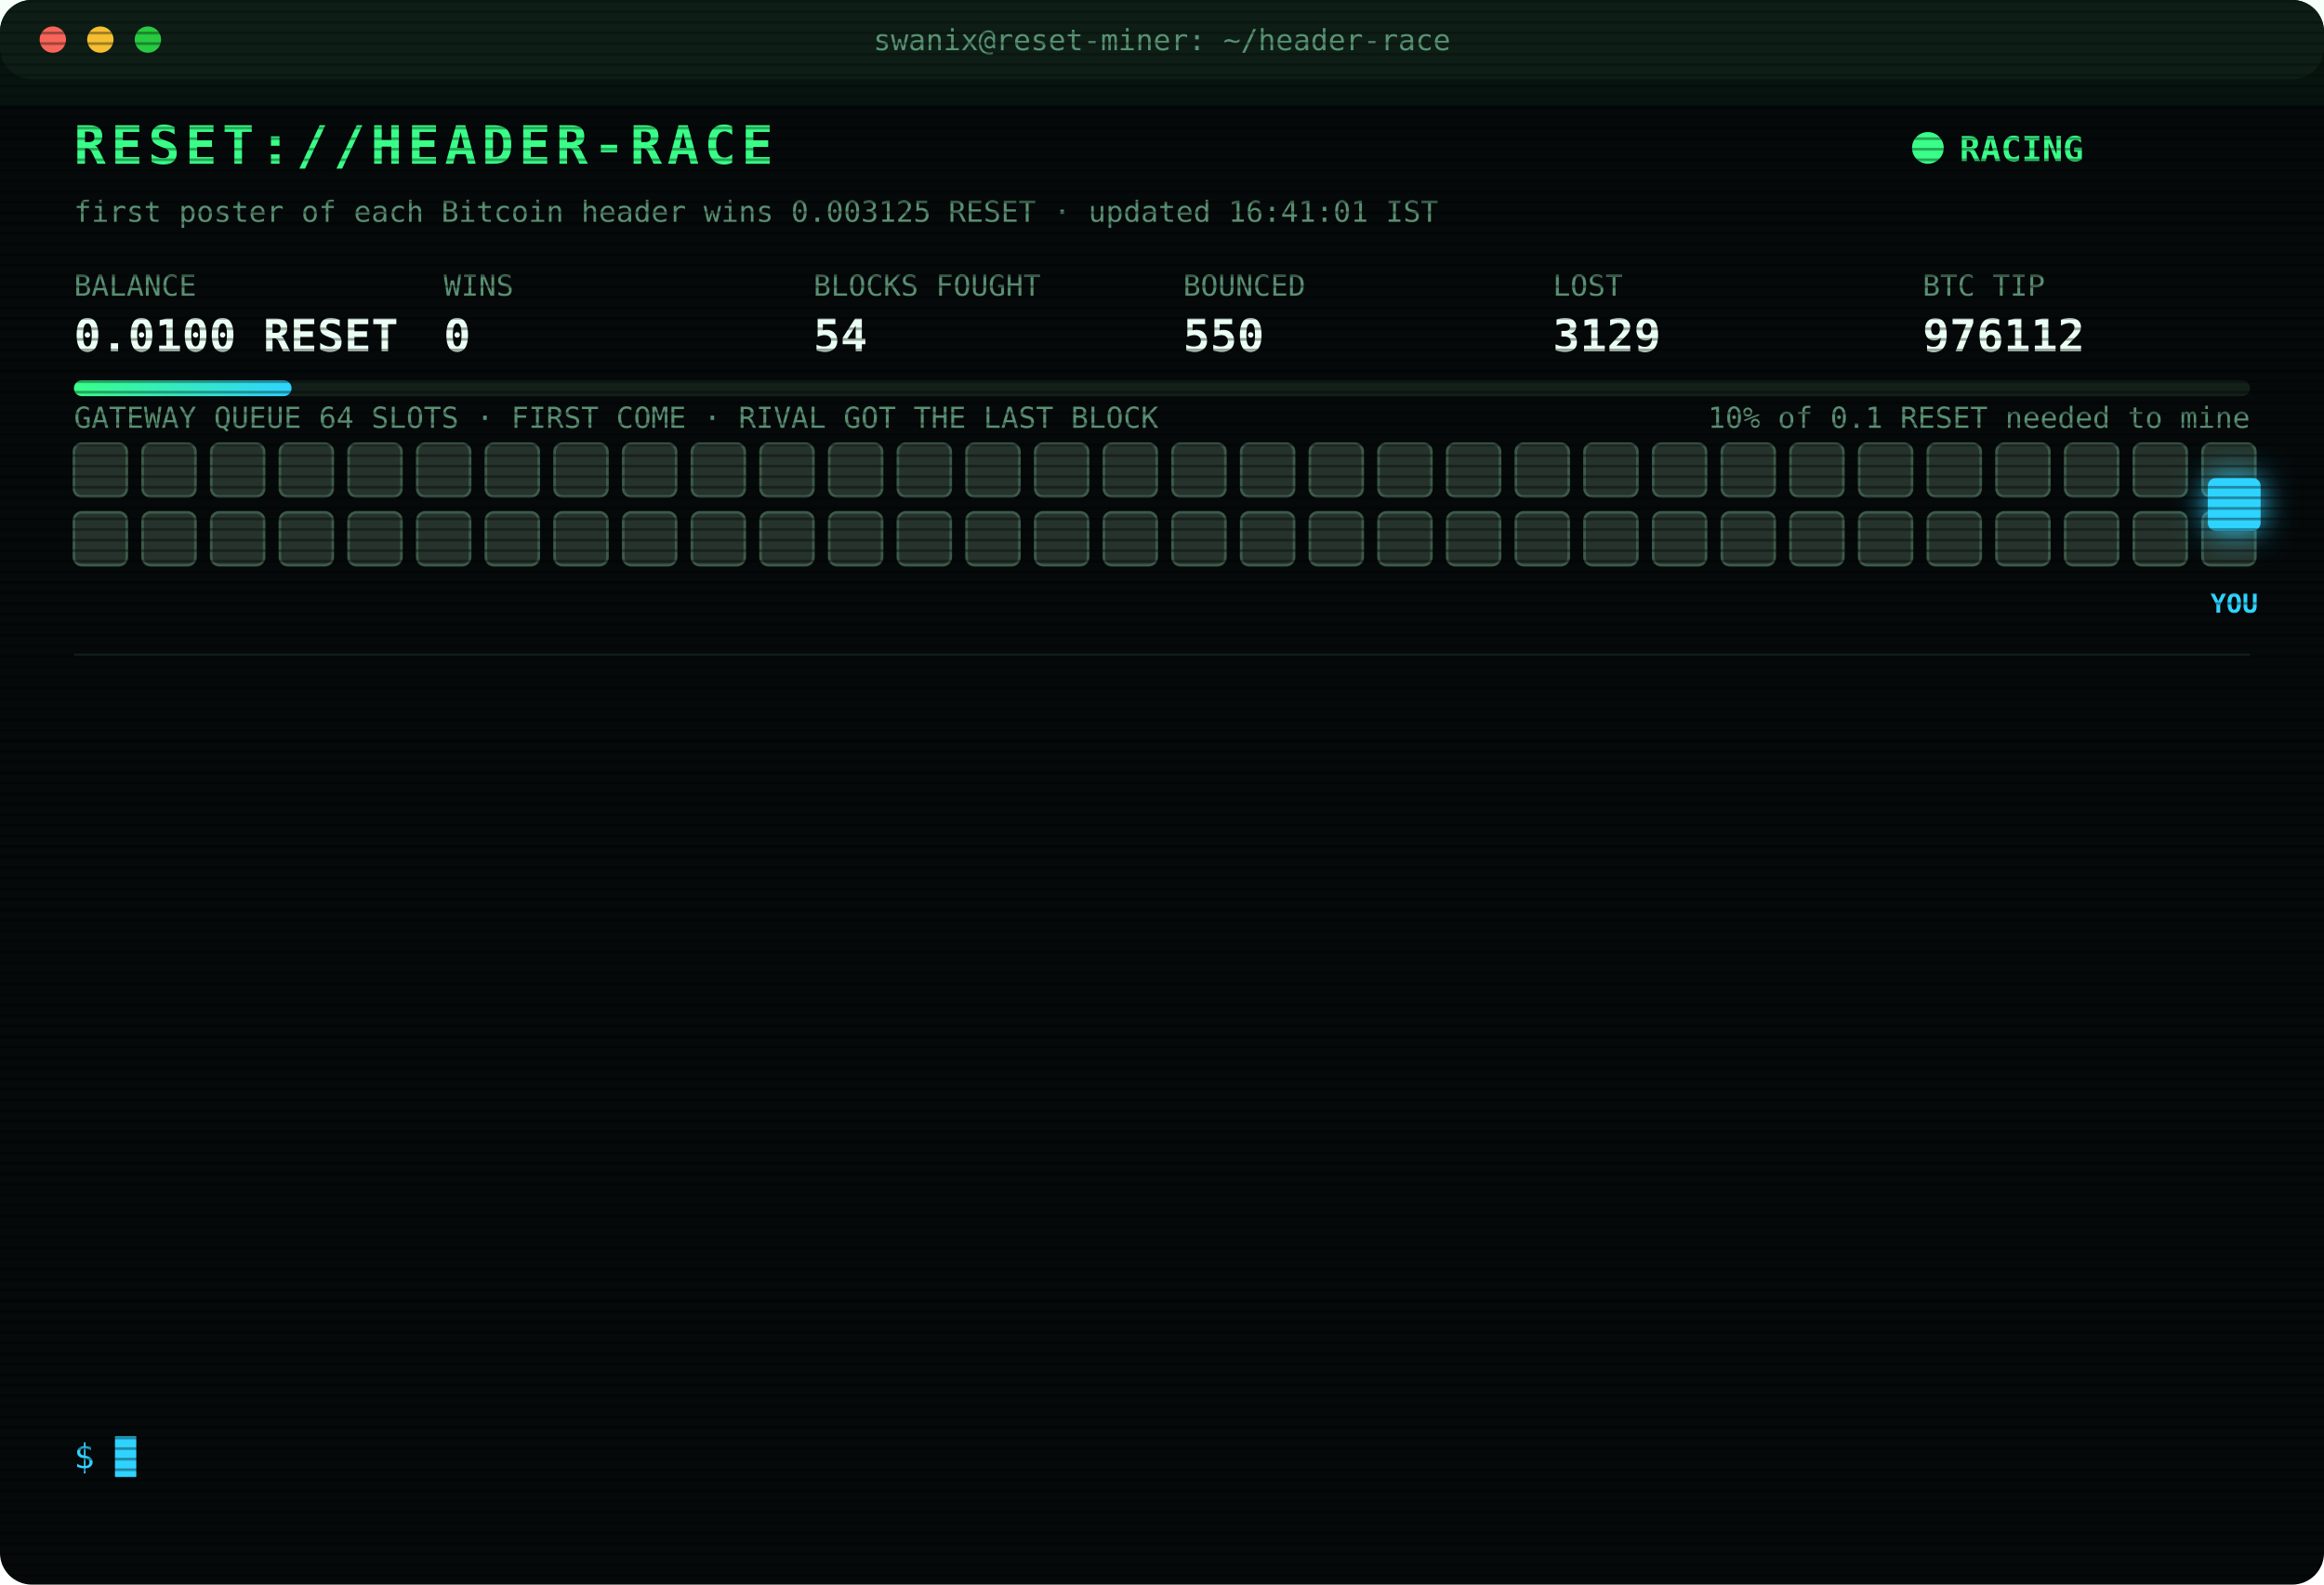
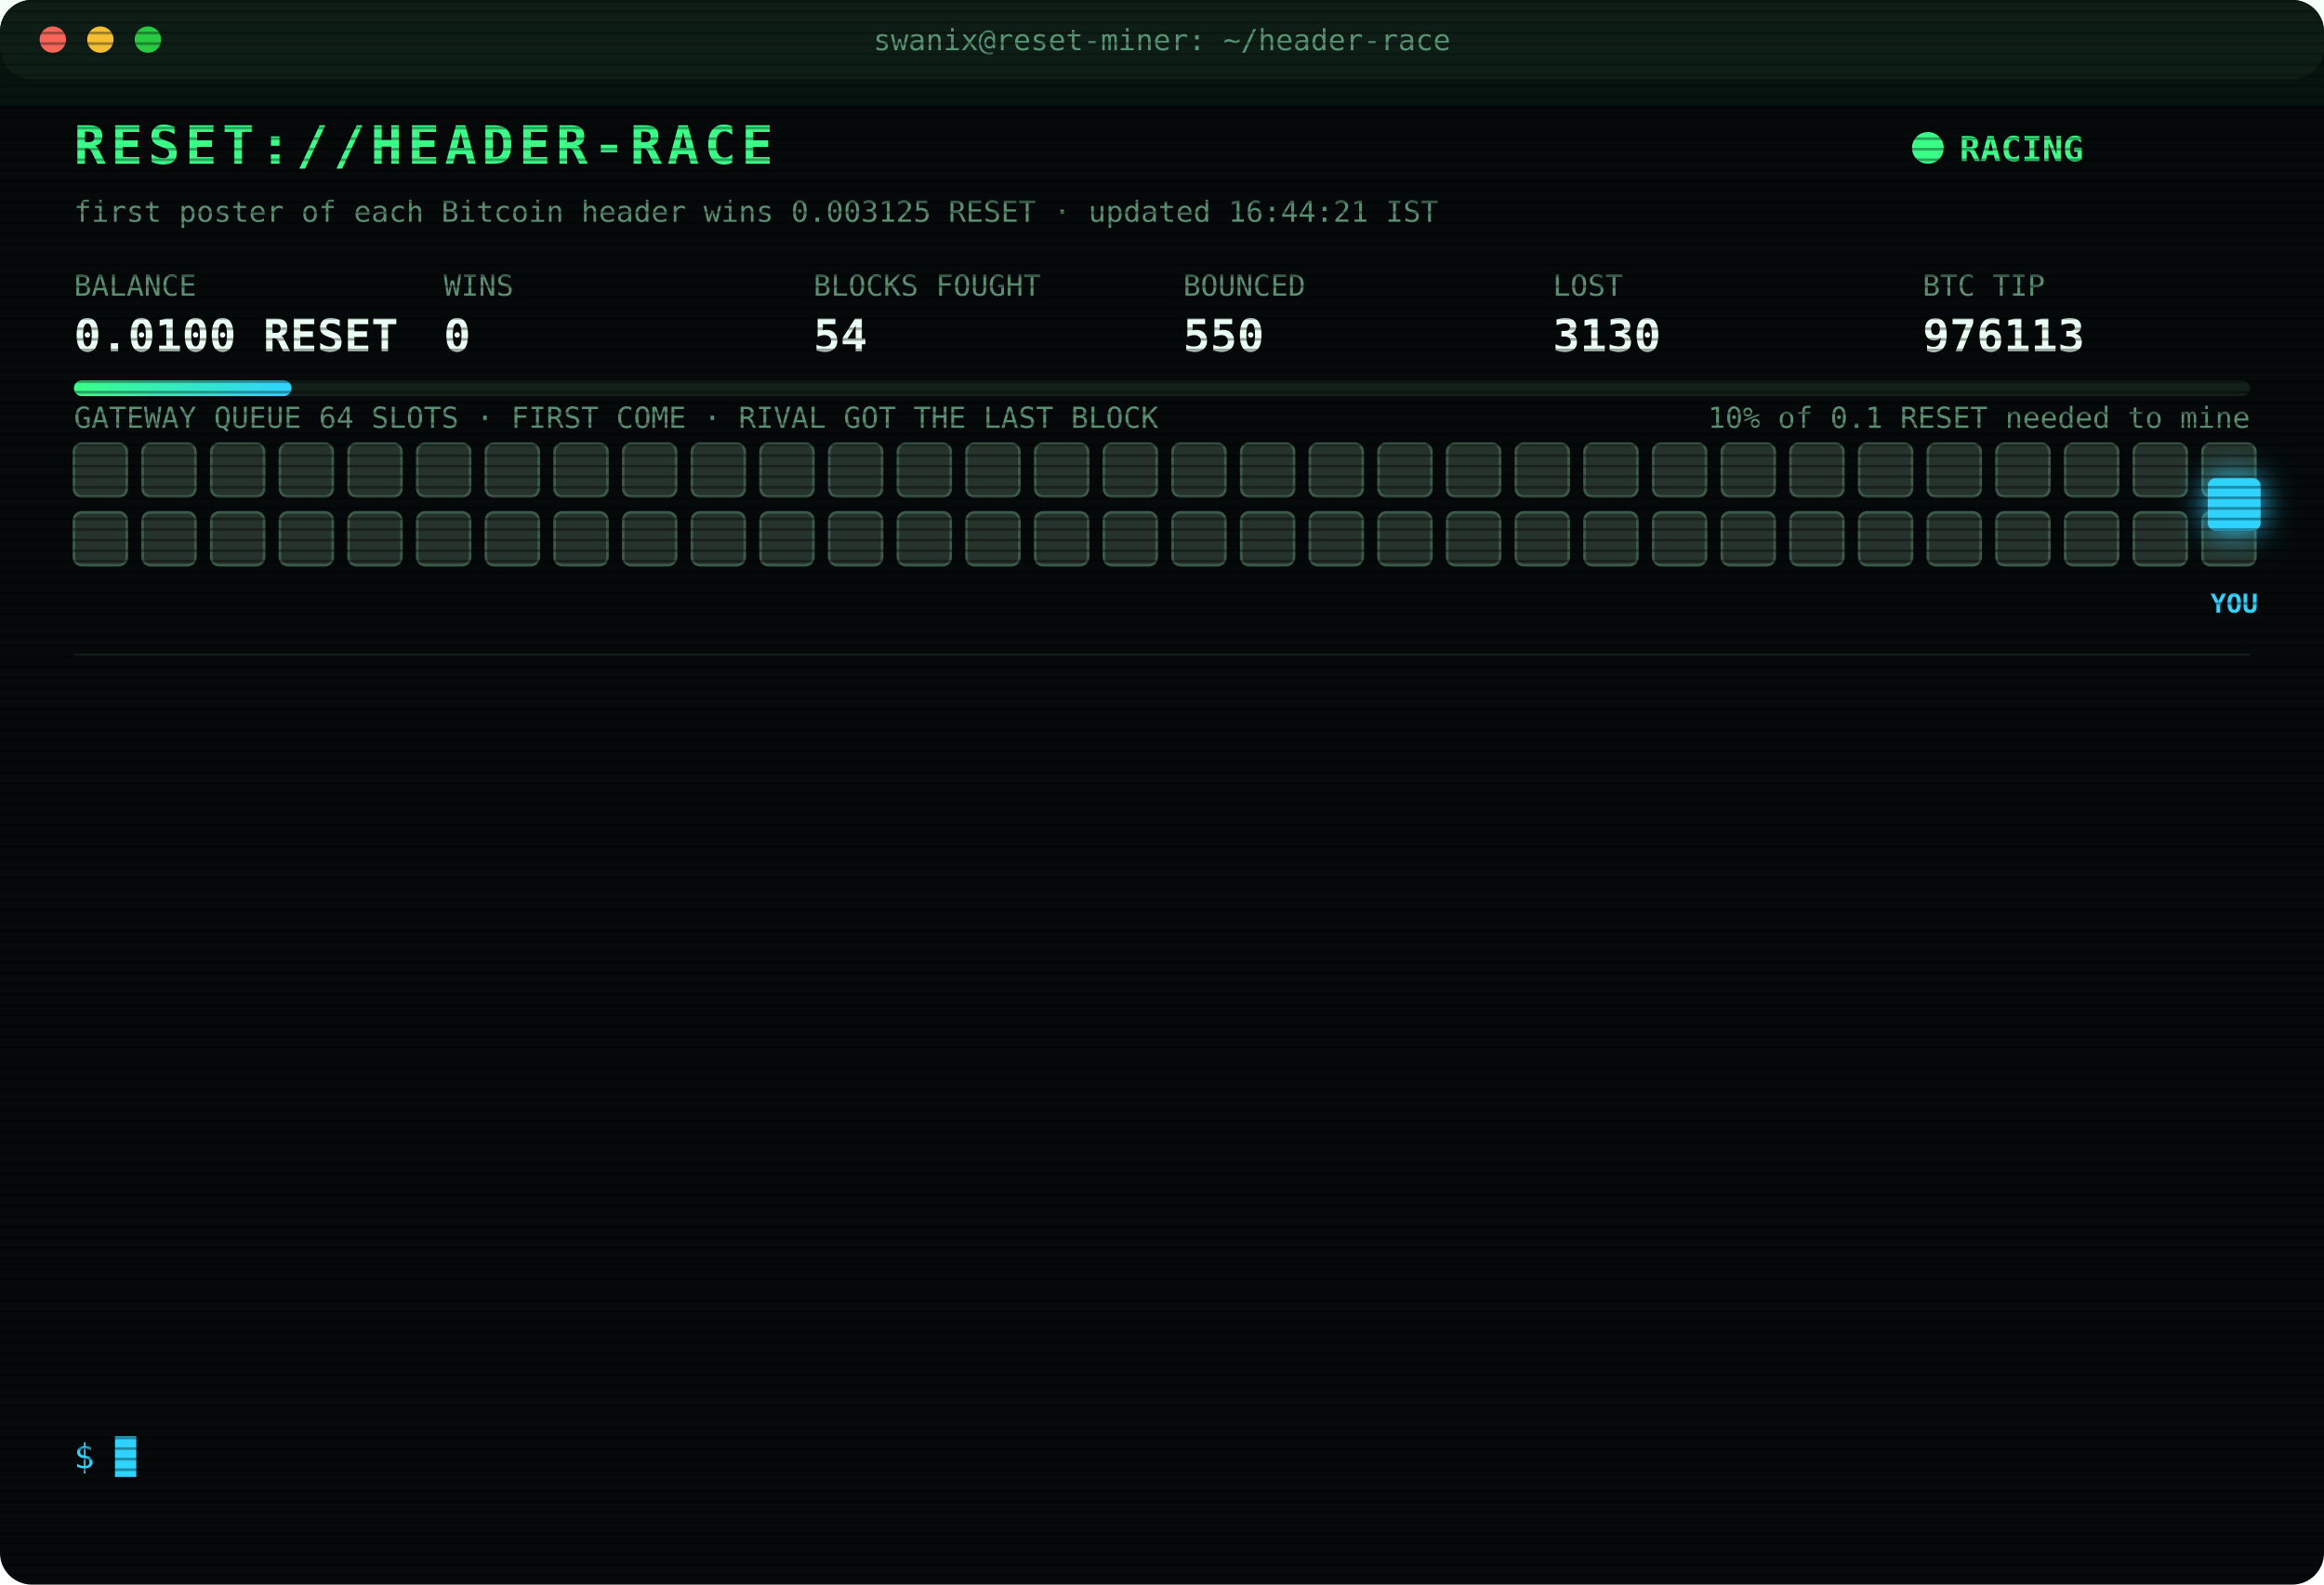
<svg xmlns="http://www.w3.org/2000/svg" width="880" height="600" viewBox="0 0 880 600" font-family="ui-monospace,SFMono-Regular,Menlo,Consolas,monospace">
  <style>
text{font-size:13px;fill:#7CFFB2}
.title{font-size:20px;font-weight:700;fill:#39FF88;letter-spacing:2px;animation:glitch 3s infinite steps(1)}
.sub{fill:#2fd3ff}.k{fill:#5a8f73;font-size:11px}.v{font-size:17px;font-weight:700;fill:#eafff3}
.ts{fill:#3f6b56}.boot{fill:#2fd3ff}.dim{fill:#5a8f73}.bad{fill:#ff4d6d}.warn{fill:#ffd23f}.mag{fill:#ff5cf0}.win{fill:#39FF88;font-weight:700}
.tag{font-size:10px;fill:#2fd3ff;font-weight:700}
.rival{fill:#26332c;stroke:#3c5a49;animation:jam 1.2s infinite alternate}
.idle{fill:#141c18;stroke:#22302a;animation:breathe 4s infinite}
.me{fill:#2fd3ff;filter:drop-shadow(0 0 6px #2fd3ff)}
.hover{animation:nudge 1.1s infinite ease-in-out}.bounce{animation:kick 1.4s infinite}
.ln{opacity:0;animation:in .4s forwards}
.cur{animation:blink 1s infinite steps(1)}
.scan{animation:scan 6s infinite linear}
.led{animation:blink 1.4s infinite}
@keyframes in{from{opacity:0;transform:translateX(-6px)}to{opacity:1;transform:none}}
@keyframes blink{50%{opacity:0}}
@keyframes jam{to{fill:#33463b}}
@keyframes breathe{50%{opacity:.4}}
@keyframes nudge{50%{transform:translateX(-10px)}}
@keyframes kick{0%,100%{transform:none}30%{transform:translateX(-14px)}55%{transform:translateX(10px) translateY(-6px)}}
@keyframes glitch{0%,92%{transform:none}93%{transform:translateX(2px);fill:#ff4d6d}95%{transform:translateX(-2px);fill:#2fd3ff}97%{transform:none}}
@keyframes scan{from{transform:translateY(-40px)}to{transform:translateY(600px)}}
</style>
  <defs>
    <pattern id="sl" width="4" height="4" patternUnits="userSpaceOnUse">
      <rect width="4" height="1" fill="#000" opacity=".35" />
    </pattern>
    <linearGradient id="bar">
      <stop offset="0" stop-color="#39FF88" />
      <stop offset="1" stop-color="#2fd3ff" />
    </linearGradient>
  </defs>
  <rect width="880" height="600" rx="12" fill="#05090a" />
  <rect width="880" height="30" rx="12" fill="#0d1512" />
  <circle cx="20" cy="15" r="5" fill="#ff5f57" />
  <circle cx="38" cy="15" r="5" fill="#febc2e" />
  <circle cx="56" cy="15" r="5" fill="#28c840" />
  <text x="440" y="19" text-anchor="middle" class="k">swanix@reset-miner: ~/header-race</text>
  <text x="28" y="62" class="title">RESET://HEADER-RACE</text>
  <circle class="led" cx="730" cy="56" r="6" fill="#39FF88" />
  <text x="742" y="61" class="win">RACING</text>
-   <text x="28" y="84" class="k">first poster of each Bitcoin header wins 0.003125 RESET · updated 16:41:01 IST</text>
+   <text x="28" y="84" class="k">first poster of each Bitcoin header wins 0.003125 RESET · updated 16:44:21 IST</text>
  <text x="28" y="112" class="k">BALANCE</text>
  <text x="28" y="133" class="v">0.0100 RESET</text>
  <text x="168" y="112" class="k">WINS</text>
  <text x="168" y="133" class="v">0</text>
  <text x="308" y="112" class="k">BLOCKS FOUGHT</text>
  <text x="308" y="133" class="v">54</text>
  <text x="448" y="112" class="k">BOUNCED</text>
  <text x="448" y="133" class="v">550</text>
  <text x="588" y="112" class="k">LOST</text>
-   <text x="588" y="133" class="v">3129</text>
+   <text x="588" y="133" class="v">3130</text>
  <text x="728" y="112" class="k">BTC TIP</text>
-   <text x="728" y="133" class="v">976112</text>
+   <text x="728" y="133" class="v">976113</text>
  <rect x="28" y="144" width="824" height="6" rx="3" fill="#13201a" />
  <rect x="28" y="144" width="82.4" height="6" rx="3" fill="url(#bar)" />
  <text x="852" y="162" text-anchor="end" class="k">10% of 0.1 RESET needed to mine</text>
  <text x="28" y="162" class="k">GATEWAY QUEUE 64 SLOTS · FIRST COME · RIVAL GOT THE LAST BLOCK</text>
  <rect class="rival" x="28" y="168" width="20" height="20" rx="3" style="animation-delay:0.00s" />
  <rect class="rival" x="54" y="168" width="20" height="20" rx="3" style="animation-delay:0.05s" />
  <rect class="rival" x="80" y="168" width="20" height="20" rx="3" style="animation-delay:0.10s" />
  <rect class="rival" x="106" y="168" width="20" height="20" rx="3" style="animation-delay:0.15s" />
  <rect class="rival" x="132" y="168" width="20" height="20" rx="3" style="animation-delay:0.20s" />
  <rect class="rival" x="158" y="168" width="20" height="20" rx="3" style="animation-delay:0.25s" />
  <rect class="rival" x="184" y="168" width="20" height="20" rx="3" style="animation-delay:0.30s" />
  <rect class="rival" x="210" y="168" width="20" height="20" rx="3" style="animation-delay:0.35s" />
  <rect class="rival" x="236" y="168" width="20" height="20" rx="3" style="animation-delay:0.40s" />
  <rect class="rival" x="262" y="168" width="20" height="20" rx="3" style="animation-delay:0.45s" />
  <rect class="rival" x="288" y="168" width="20" height="20" rx="3" style="animation-delay:0.50s" />
  <rect class="rival" x="314" y="168" width="20" height="20" rx="3" style="animation-delay:0.55s" />
  <rect class="rival" x="340" y="168" width="20" height="20" rx="3" style="animation-delay:0.60s" />
  <rect class="rival" x="366" y="168" width="20" height="20" rx="3" style="animation-delay:0.65s" />
  <rect class="rival" x="392" y="168" width="20" height="20" rx="3" style="animation-delay:0.70s" />
  <rect class="rival" x="418" y="168" width="20" height="20" rx="3" style="animation-delay:0.75s" />
  <rect class="rival" x="444" y="168" width="20" height="20" rx="3" style="animation-delay:0.80s" />
  <rect class="rival" x="470" y="168" width="20" height="20" rx="3" style="animation-delay:0.85s" />
  <rect class="rival" x="496" y="168" width="20" height="20" rx="3" style="animation-delay:0.90s" />
  <rect class="rival" x="522" y="168" width="20" height="20" rx="3" style="animation-delay:0.95s" />
  <rect class="rival" x="548" y="168" width="20" height="20" rx="3" style="animation-delay:1.00s" />
  <rect class="rival" x="574" y="168" width="20" height="20" rx="3" style="animation-delay:1.05s" />
  <rect class="rival" x="600" y="168" width="20" height="20" rx="3" style="animation-delay:1.10s" />
  <rect class="rival" x="626" y="168" width="20" height="20" rx="3" style="animation-delay:1.15s" />
  <rect class="rival" x="652" y="168" width="20" height="20" rx="3" style="animation-delay:1.20s" />
  <rect class="rival" x="678" y="168" width="20" height="20" rx="3" style="animation-delay:1.25s" />
  <rect class="rival" x="704" y="168" width="20" height="20" rx="3" style="animation-delay:1.30s" />
  <rect class="rival" x="730" y="168" width="20" height="20" rx="3" style="animation-delay:1.35s" />
  <rect class="rival" x="756" y="168" width="20" height="20" rx="3" style="animation-delay:1.40s" />
  <rect class="rival" x="782" y="168" width="20" height="20" rx="3" style="animation-delay:1.45s" />
  <rect class="rival" x="808" y="168" width="20" height="20" rx="3" style="animation-delay:1.50s" />
  <rect class="rival" x="834" y="168" width="20" height="20" rx="3" style="animation-delay:1.55s" />
  <rect class="rival" x="28" y="194" width="20" height="20" rx="3" style="animation-delay:1.60s" />
  <rect class="rival" x="54" y="194" width="20" height="20" rx="3" style="animation-delay:1.65s" />
  <rect class="rival" x="80" y="194" width="20" height="20" rx="3" style="animation-delay:1.70s" />
  <rect class="rival" x="106" y="194" width="20" height="20" rx="3" style="animation-delay:1.75s" />
  <rect class="rival" x="132" y="194" width="20" height="20" rx="3" style="animation-delay:1.80s" />
  <rect class="rival" x="158" y="194" width="20" height="20" rx="3" style="animation-delay:1.85s" />
  <rect class="rival" x="184" y="194" width="20" height="20" rx="3" style="animation-delay:1.90s" />
  <rect class="rival" x="210" y="194" width="20" height="20" rx="3" style="animation-delay:1.95s" />
  <rect class="rival" x="236" y="194" width="20" height="20" rx="3" style="animation-delay:2.00s" />
  <rect class="rival" x="262" y="194" width="20" height="20" rx="3" style="animation-delay:2.05s" />
  <rect class="rival" x="288" y="194" width="20" height="20" rx="3" style="animation-delay:2.10s" />
  <rect class="rival" x="314" y="194" width="20" height="20" rx="3" style="animation-delay:2.15s" />
  <rect class="rival" x="340" y="194" width="20" height="20" rx="3" style="animation-delay:2.20s" />
  <rect class="rival" x="366" y="194" width="20" height="20" rx="3" style="animation-delay:2.25s" />
  <rect class="rival" x="392" y="194" width="20" height="20" rx="3" style="animation-delay:2.30s" />
  <rect class="rival" x="418" y="194" width="20" height="20" rx="3" style="animation-delay:2.35s" />
  <rect class="rival" x="444" y="194" width="20" height="20" rx="3" style="animation-delay:2.40s" />
  <rect class="rival" x="470" y="194" width="20" height="20" rx="3" style="animation-delay:2.45s" />
  <rect class="rival" x="496" y="194" width="20" height="20" rx="3" style="animation-delay:2.50s" />
  <rect class="rival" x="522" y="194" width="20" height="20" rx="3" style="animation-delay:2.55s" />
  <rect class="rival" x="548" y="194" width="20" height="20" rx="3" style="animation-delay:2.60s" />
  <rect class="rival" x="574" y="194" width="20" height="20" rx="3" style="animation-delay:2.65s" />
  <rect class="rival" x="600" y="194" width="20" height="20" rx="3" style="animation-delay:2.70s" />
  <rect class="rival" x="626" y="194" width="20" height="20" rx="3" style="animation-delay:2.75s" />
  <rect class="rival" x="652" y="194" width="20" height="20" rx="3" style="animation-delay:2.80s" />
  <rect class="rival" x="678" y="194" width="20" height="20" rx="3" style="animation-delay:2.85s" />
  <rect class="rival" x="704" y="194" width="20" height="20" rx="3" style="animation-delay:2.90s" />
  <rect class="rival" x="730" y="194" width="20" height="20" rx="3" style="animation-delay:2.95s" />
  <rect class="rival" x="756" y="194" width="20" height="20" rx="3" style="animation-delay:3.00s" />
  <rect class="rival" x="782" y="194" width="20" height="20" rx="3" style="animation-delay:3.05s" />
  <rect class="rival" x="808" y="194" width="20" height="20" rx="3" style="animation-delay:3.10s" />
  <rect class="rival" x="834" y="194" width="20" height="20" rx="3" style="animation-delay:3.15s" />
  <g class="hover">
    <rect class="me" x="836" y="181" width="20" height="20" rx="3" />
    <text class="tag" x="846" y="232" text-anchor="middle">YOU</text>
  </g>
  <line x1="28" x2="852" y1="248" y2="248" stroke="#13201a" />
  <g class="ln" style="animation-delay:0.40s">
-     <text x="28" y="270" class="ts">14:40:42</text>
-     <text x="104" y="270" class="bad">[LOST] #976101 taken by a rival miner</text>
+     <text x="28" y="270" class="ts">14:55:29</text>
+     <text x="104" y="270" class="dim">[STINT END] calls 783 · wins 0</text>
  </g>
  <g class="ln" style="animation-delay:0.65s">
-     <text x="28" y="292" class="ts">14:55:29</text>
-     <text x="104" y="292" class="dim">[STINT END] calls 783 · wins 0</text>
+     <text x="28" y="292" class="ts">15:00:26</text>
+     <text x="104" y="292" class="boot">[BOOT] racer v3 online · 3 feeds · stint 340m</text>
  </g>
  <g class="ln" style="animation-delay:0.90s">
-     <text x="28" y="314" class="ts">15:00:26</text>
-     <text x="104" y="314" class="boot">[BOOT] racer v3 online · 3 feeds · stint 340m</text>
+     <text x="28" y="314" class="ts">15:01:25</text>
+     <text x="104" y="314" class="bad">[LOST] #976103 taken by a rival miner</text>
  </g>
  <g class="ln" style="animation-delay:1.15s">
-     <text x="28" y="336" class="ts">15:01:25</text>
-     <text x="104" y="336" class="bad">[LOST] #976103 taken by a rival miner</text>
+     <text x="28" y="336" class="ts">15:14:34</text>
+     <text x="104" y="336" class="bad">[LOST] #976104 taken by a rival miner</text>
  </g>
  <g class="ln" style="animation-delay:1.40s">
-     <text x="28" y="358" class="ts">15:14:34</text>
-     <text x="104" y="358" class="bad">[LOST] #976104 taken by a rival miner</text>
+     <text x="28" y="358" class="ts">15:30:21</text>
+     <text x="104" y="358" class="bad">[LOST] #976105 taken by a rival miner</text>
  </g>
  <g class="ln" style="animation-delay:1.65s">
-     <text x="28" y="380" class="ts">15:30:21</text>
-     <text x="104" y="380" class="bad">[LOST] #976105 taken by a rival miner</text>
+     <text x="28" y="380" class="ts">16:01:58</text>
+     <text x="104" y="380" class="bad">[LOST] #976106 taken by a rival miner</text>
  </g>
  <g class="ln" style="animation-delay:1.90s">
-     <text x="28" y="402" class="ts">16:01:58</text>
-     <text x="104" y="402" class="bad">[LOST] #976106 taken by a rival miner</text>
+     <text x="28" y="402" class="ts">16:12:18</text>
+     <text x="104" y="402" class="bad">[LOST] #976107 taken by a rival miner</text>
  </g>
  <g class="ln" style="animation-delay:2.15s">
-     <text x="28" y="424" class="ts">16:12:18</text>
-     <text x="104" y="424" class="bad">[LOST] #976107 taken by a rival miner</text>
+     <text x="28" y="424" class="ts">16:25:52</text>
+     <text x="104" y="424" class="bad">[LOST] #976108 taken by a rival miner</text>
  </g>
  <g class="ln" style="animation-delay:2.40s">
-     <text x="28" y="446" class="ts">16:25:52</text>
-     <text x="104" y="446" class="bad">[LOST] #976108 taken by a rival miner</text>
+     <text x="28" y="446" class="ts">16:28:09</text>
+     <text x="104" y="446" class="bad">[LOST] #976109 taken by a rival miner</text>
  </g>
  <g class="ln" style="animation-delay:2.65s">
-     <text x="28" y="468" class="ts">16:28:09</text>
-     <text x="104" y="468" class="bad">[LOST] #976109 taken by a rival miner</text>
+     <text x="28" y="468" class="ts">16:30:33</text>
+     <text x="104" y="468" class="bad">[LOST] #976110 taken by a rival miner</text>
  </g>
  <g class="ln" style="animation-delay:2.90s">
-     <text x="28" y="490" class="ts">16:30:33</text>
-     <text x="104" y="490" class="bad">[LOST] #976110 taken by a rival miner</text>
+     <text x="28" y="490" class="ts">16:40:30</text>
+     <text x="104" y="490" class="bad">[LOST] #976111 taken by a rival miner</text>
  </g>
  <g class="ln" style="animation-delay:3.15s">
-     <text x="28" y="512" class="ts">16:40:30</text>
-     <text x="104" y="512" class="bad">[LOST] #976111 taken by a rival miner</text>
+     <text x="28" y="512" class="ts">16:41:01</text>
+     <text x="104" y="512" class="bad">[LOST] #976112 taken by a rival miner</text>
  </g>
  <g class="ln" style="animation-delay:3.40s">
-     <text x="28" y="534" class="ts">16:41:01</text>
-     <text x="104" y="534" class="bad">[LOST] #976112 taken by a rival miner</text>
+     <text x="28" y="534" class="ts">16:44:21</text>
+     <text x="104" y="534" class="bad">[LOST] #976113 taken by a rival miner</text>
  </g>
  <text x="28" y="556" class="sub">$ <tspan class="cur">█</tspan>
  </text>
  <rect width="880" height="600" rx="12" fill="url(#sl)" pointer-events="none" />
  <rect class="scan" width="880" height="40" fill="#39FF88" opacity=".04" />
</svg>
